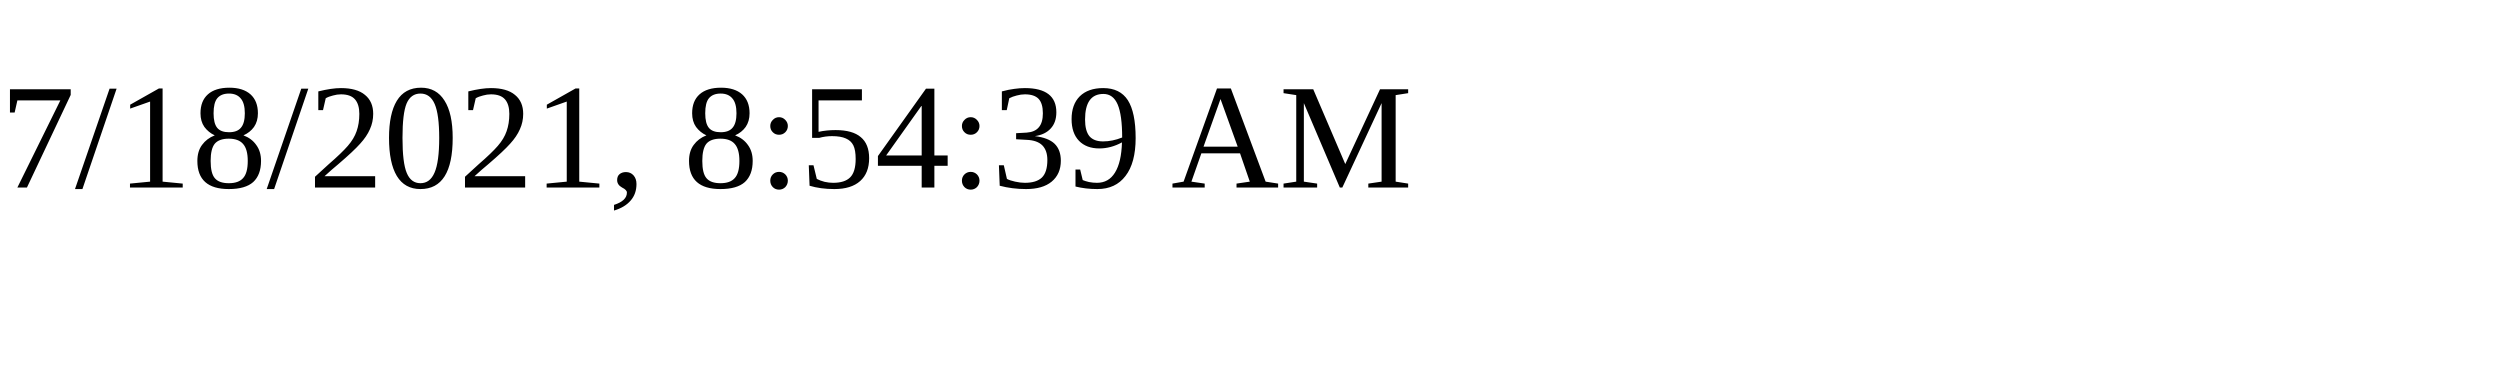
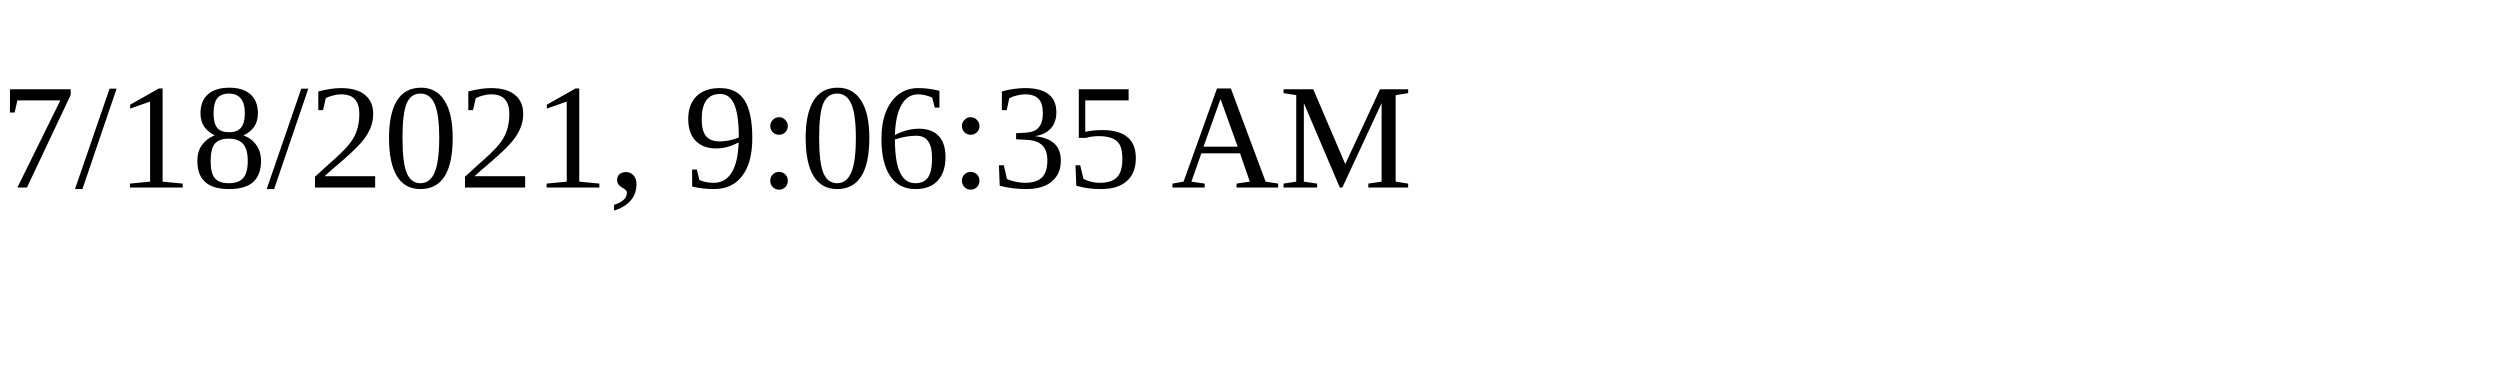
<svg xmlns="http://www.w3.org/2000/svg" height="30" width="200">
-   <text x="0" y="15">7/18/2021, 8:54:39 AM</text>
+   <text x="0" y="15">7/18/2021, 9:06:35 AM</text>
</svg>
